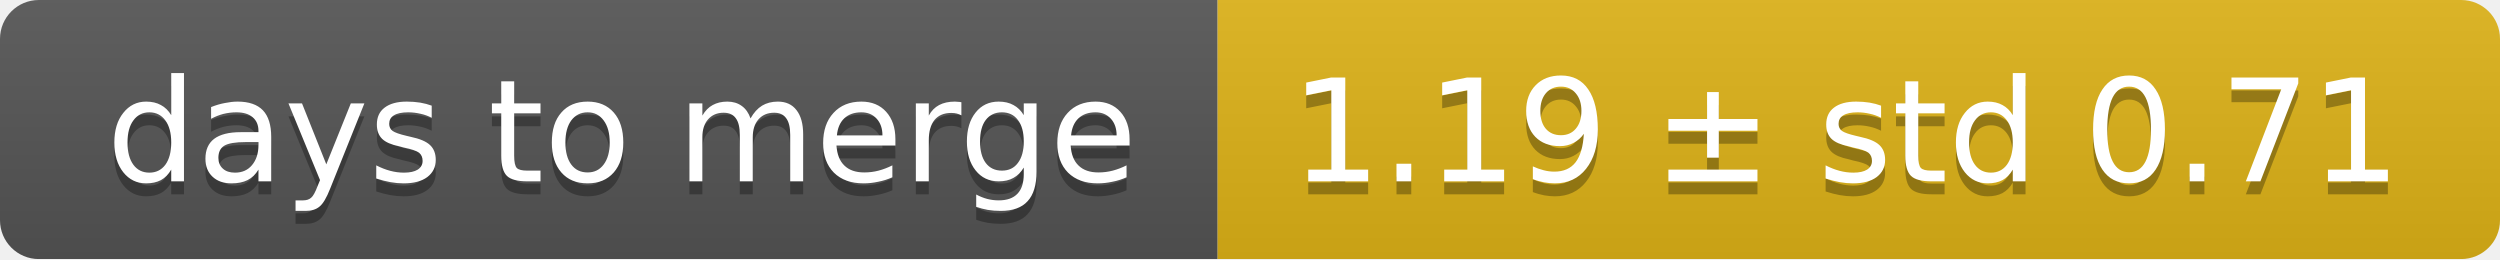
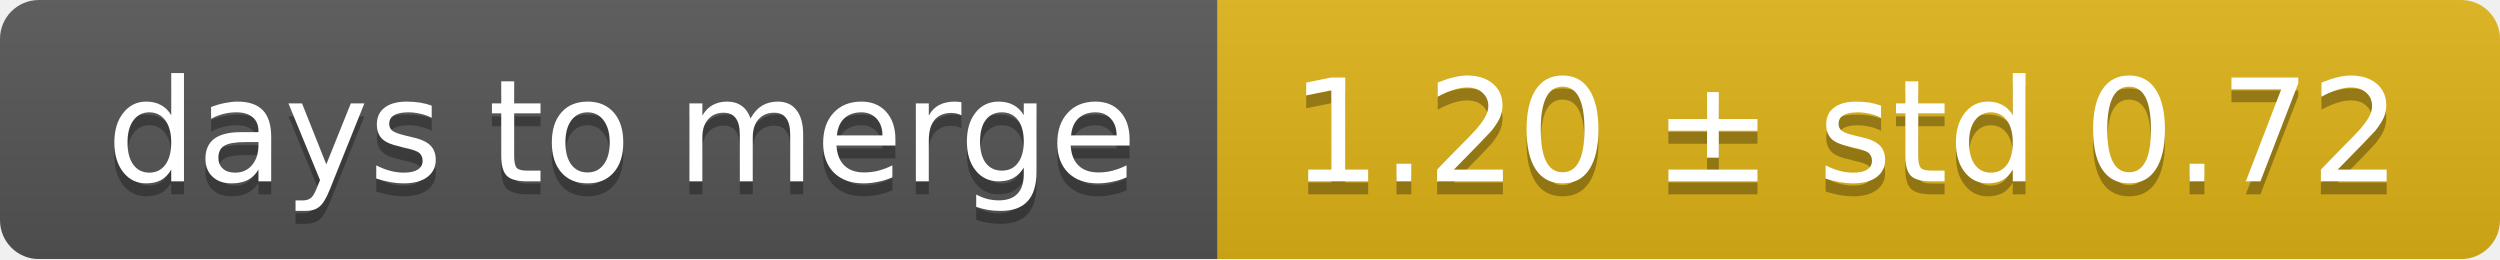
<svg xmlns="http://www.w3.org/2000/svg" width="193" height="20">
  <linearGradient id="smooth" x2="0" y2="100%">
    <stop offset="0" stop-color="#bbb" stop-opacity=".1" />
    <stop offset="1" stop-opacity=".1" />
  </linearGradient>
  <mask id="round">
    <rect width="193" height="20" rx="3" fill="#fff" />
  </mask>
  <g mask="url(#round)">
    <rect width="94" height="20" fill="#555" />
    <rect x="94" width="99" height="20" fill="#dfb317" />
    <rect width="193" height="20" fill="url(#smooth)" />
  </g>
  <g fill="#fff" text-anchor="middle" font-family="DejaVu Sans,Verdana,Geneva,sans-serif" font-size="11">
    <text x="48" y="15" fill="#010101" fill-opacity=".3">days to merge</text>
    <text x="48" y="14">days to merge</text>
-     <text x="142.5" y="15" fill="#010101" fill-opacity=".3">1.19 ± std 0.71</text>
-     <text x="142.5" y="14">1.19 ± std 0.71</text>
+     <text x="142.5" y="15" fill="#010101" fill-opacity=".3">1.20 ± std 0.72</text>
+     <text x="142.5" y="14">1.20 ± std 0.72</text>
  </g>
</svg>
